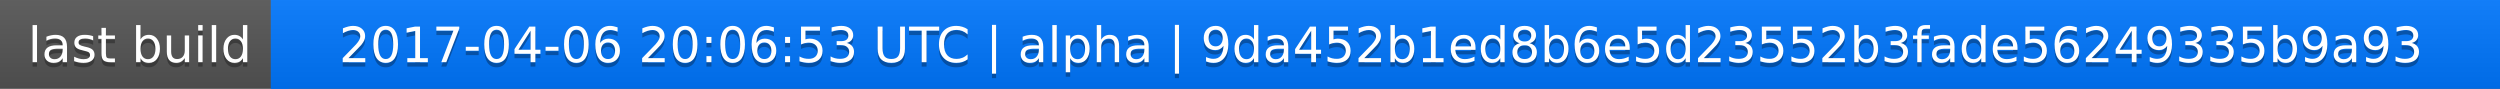
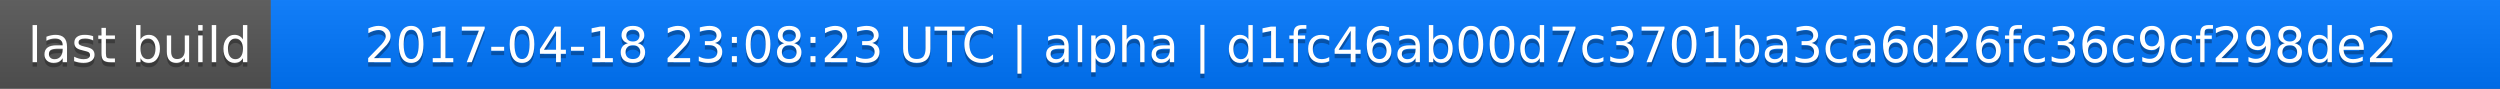
<svg xmlns="http://www.w3.org/2000/svg" width="563" height="20">
  <linearGradient id="a" x2="0" y2="100%">
    <stop offset="0" stop-color="#bbb" stop-opacity=".1" />
    <stop offset="1" stop-opacity=".1" />
  </linearGradient>
  <rect rx="0" width="563" height="20" fill="#555" />
  <rect rx="0" x="61" width="502" height="20" fill="#07f" />
  <path fill="#07f" d="M61 0h4v20h-4z" />
  <rect rx="0" width="563" height="20" fill="url(#a)" />
  <g fill="#fff" text-anchor="middle" font-family="DejaVu Sans,Verdana,Geneva,sans-serif" font-size="11">
    <text x="31.5" y="15" fill="#010101" fill-opacity=".3">last build</text>
    <text x="31.5" y="14">last build</text>
-     <text x="311" y="15" fill="#010101" fill-opacity=".3">2017-04-06 20:06:53 UTC | alpha | 9da452b1ed8b6e5d23552b3fade56249335b9a93</text>
-     <text x="311" y="14">2017-04-06 20:06:53 UTC | alpha | 9da452b1ed8b6e5d23552b3fade56249335b9a93</text>
+     <text x="311" y="15" fill="#010101" fill-opacity=".3">2017-04-18 23:08:23 UTC | alpha | d1fc46ab00d7c3701ba3ca6d26fc36c9cf298de2</text>
+     <text x="311" y="14">2017-04-18 23:08:23 UTC | alpha | d1fc46ab00d7c3701ba3ca6d26fc36c9cf298de2</text>
  </g>
</svg>
